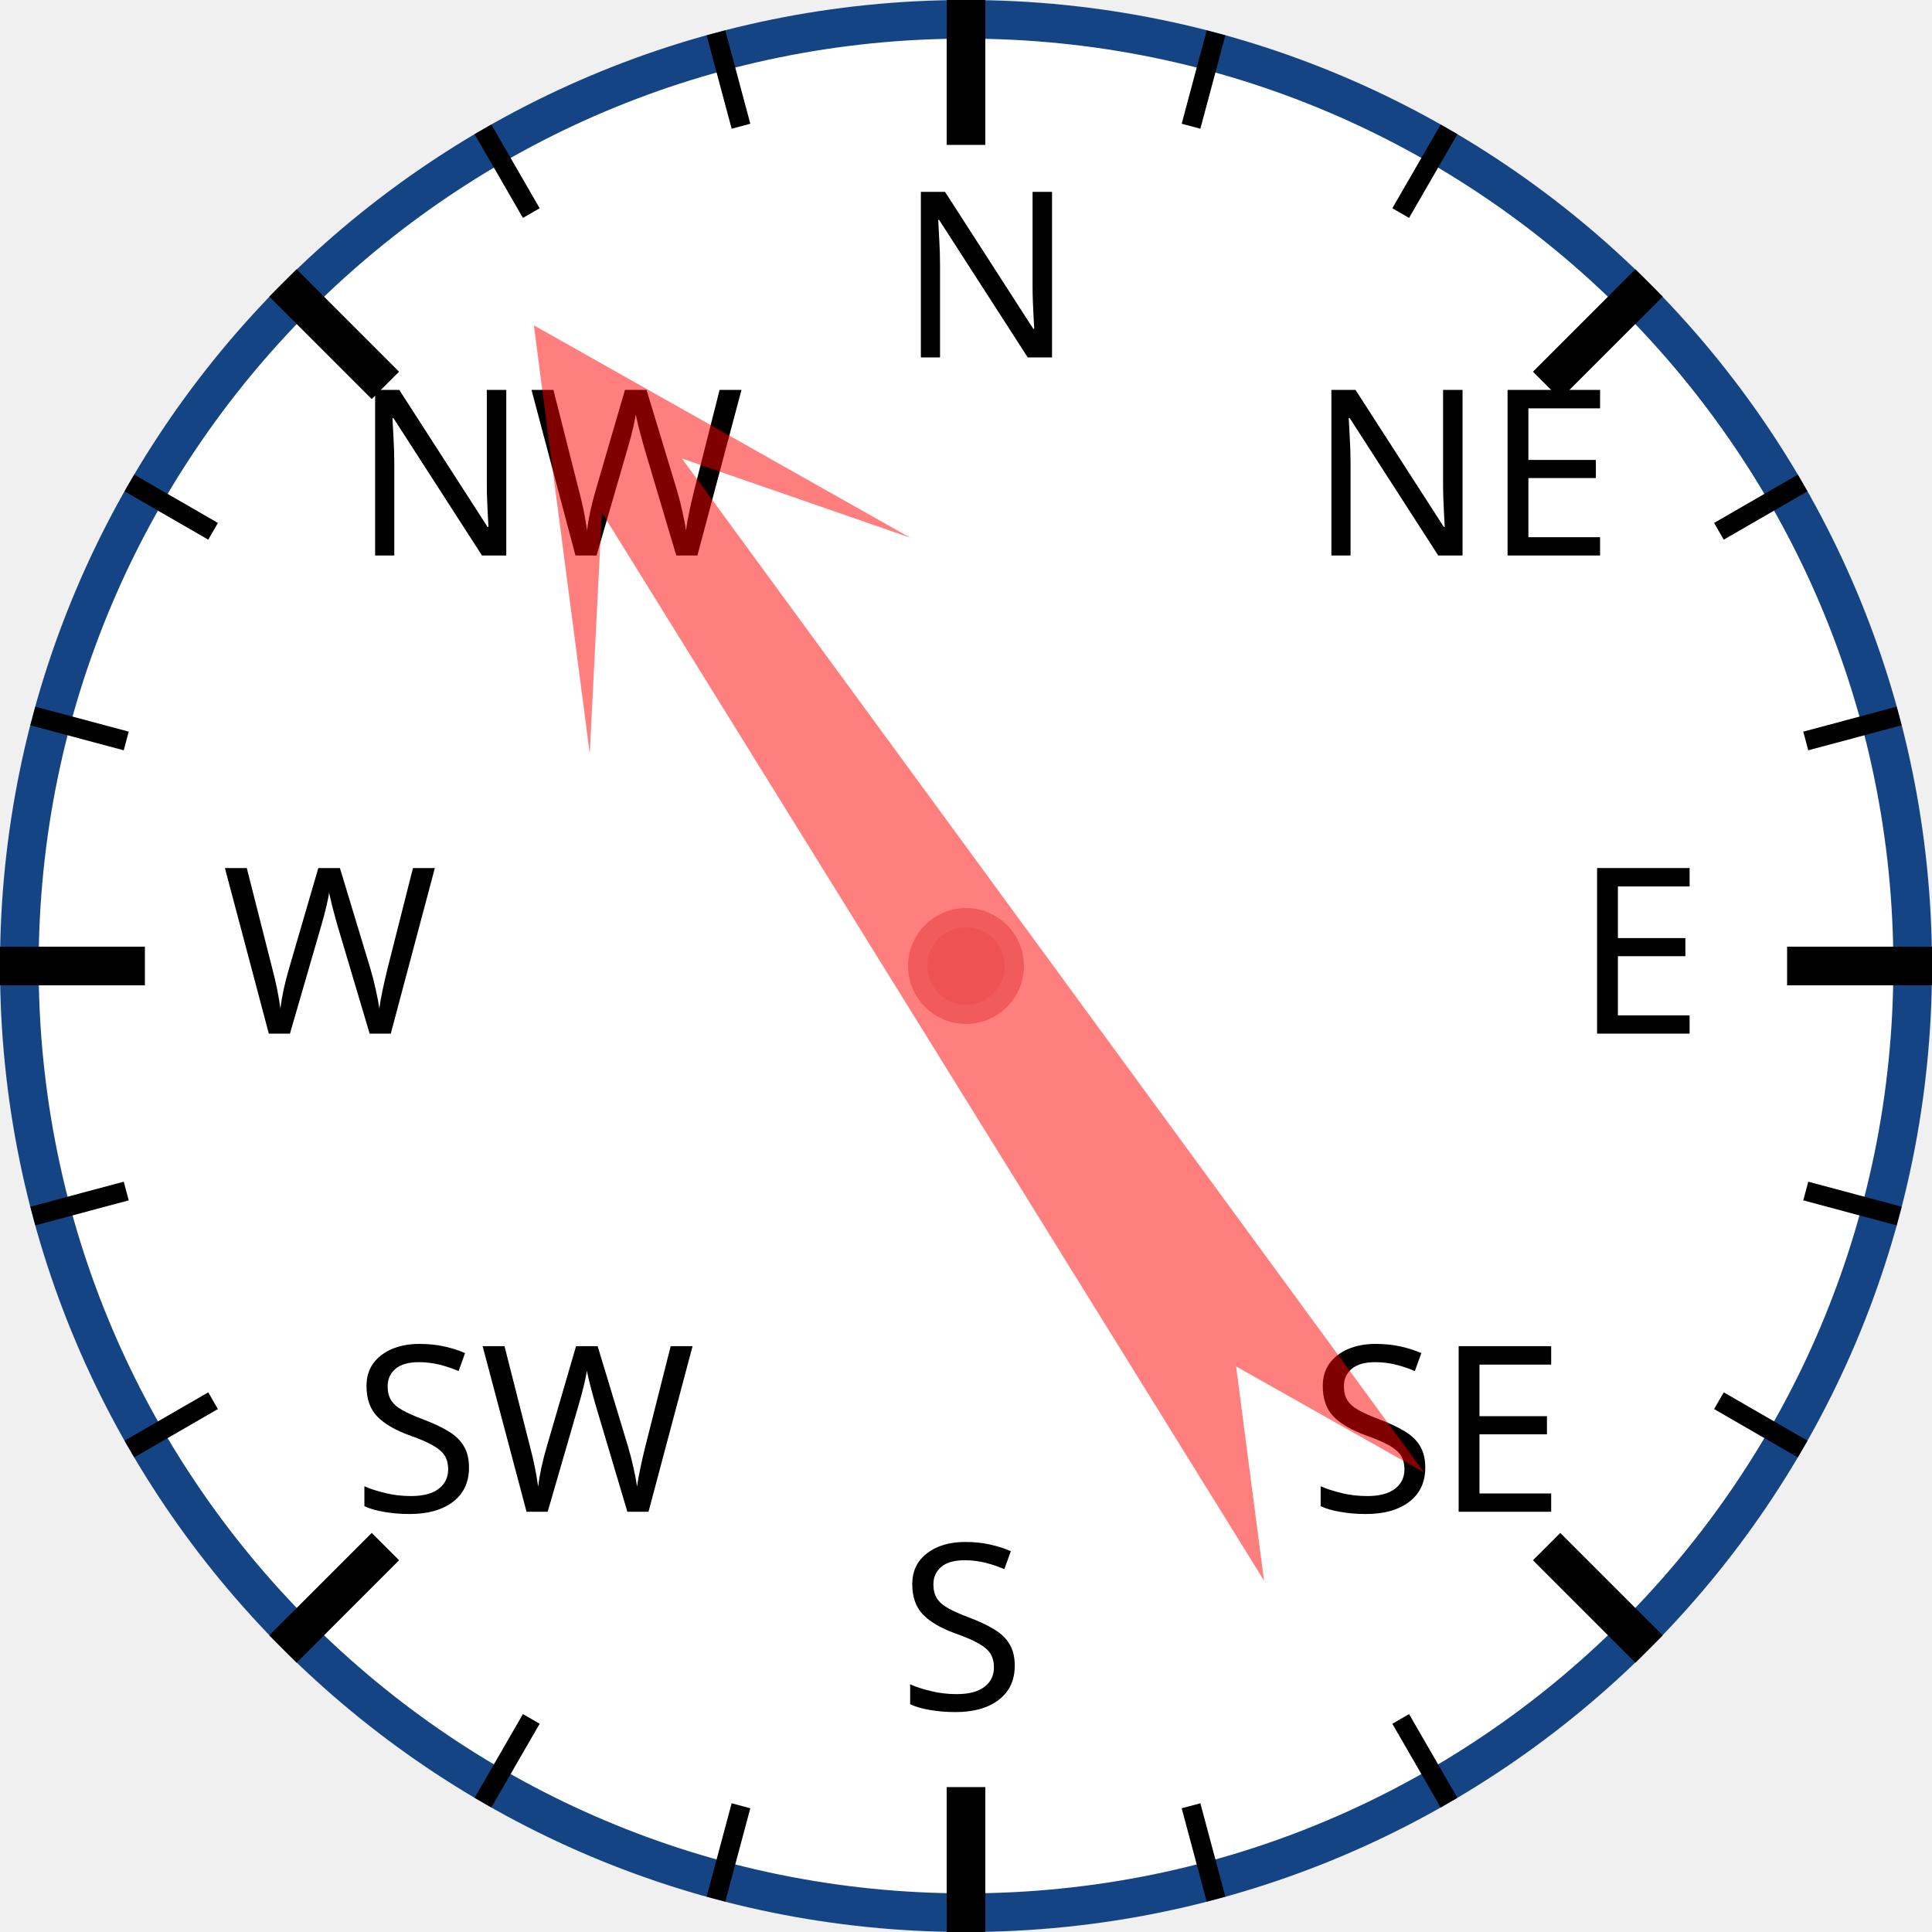
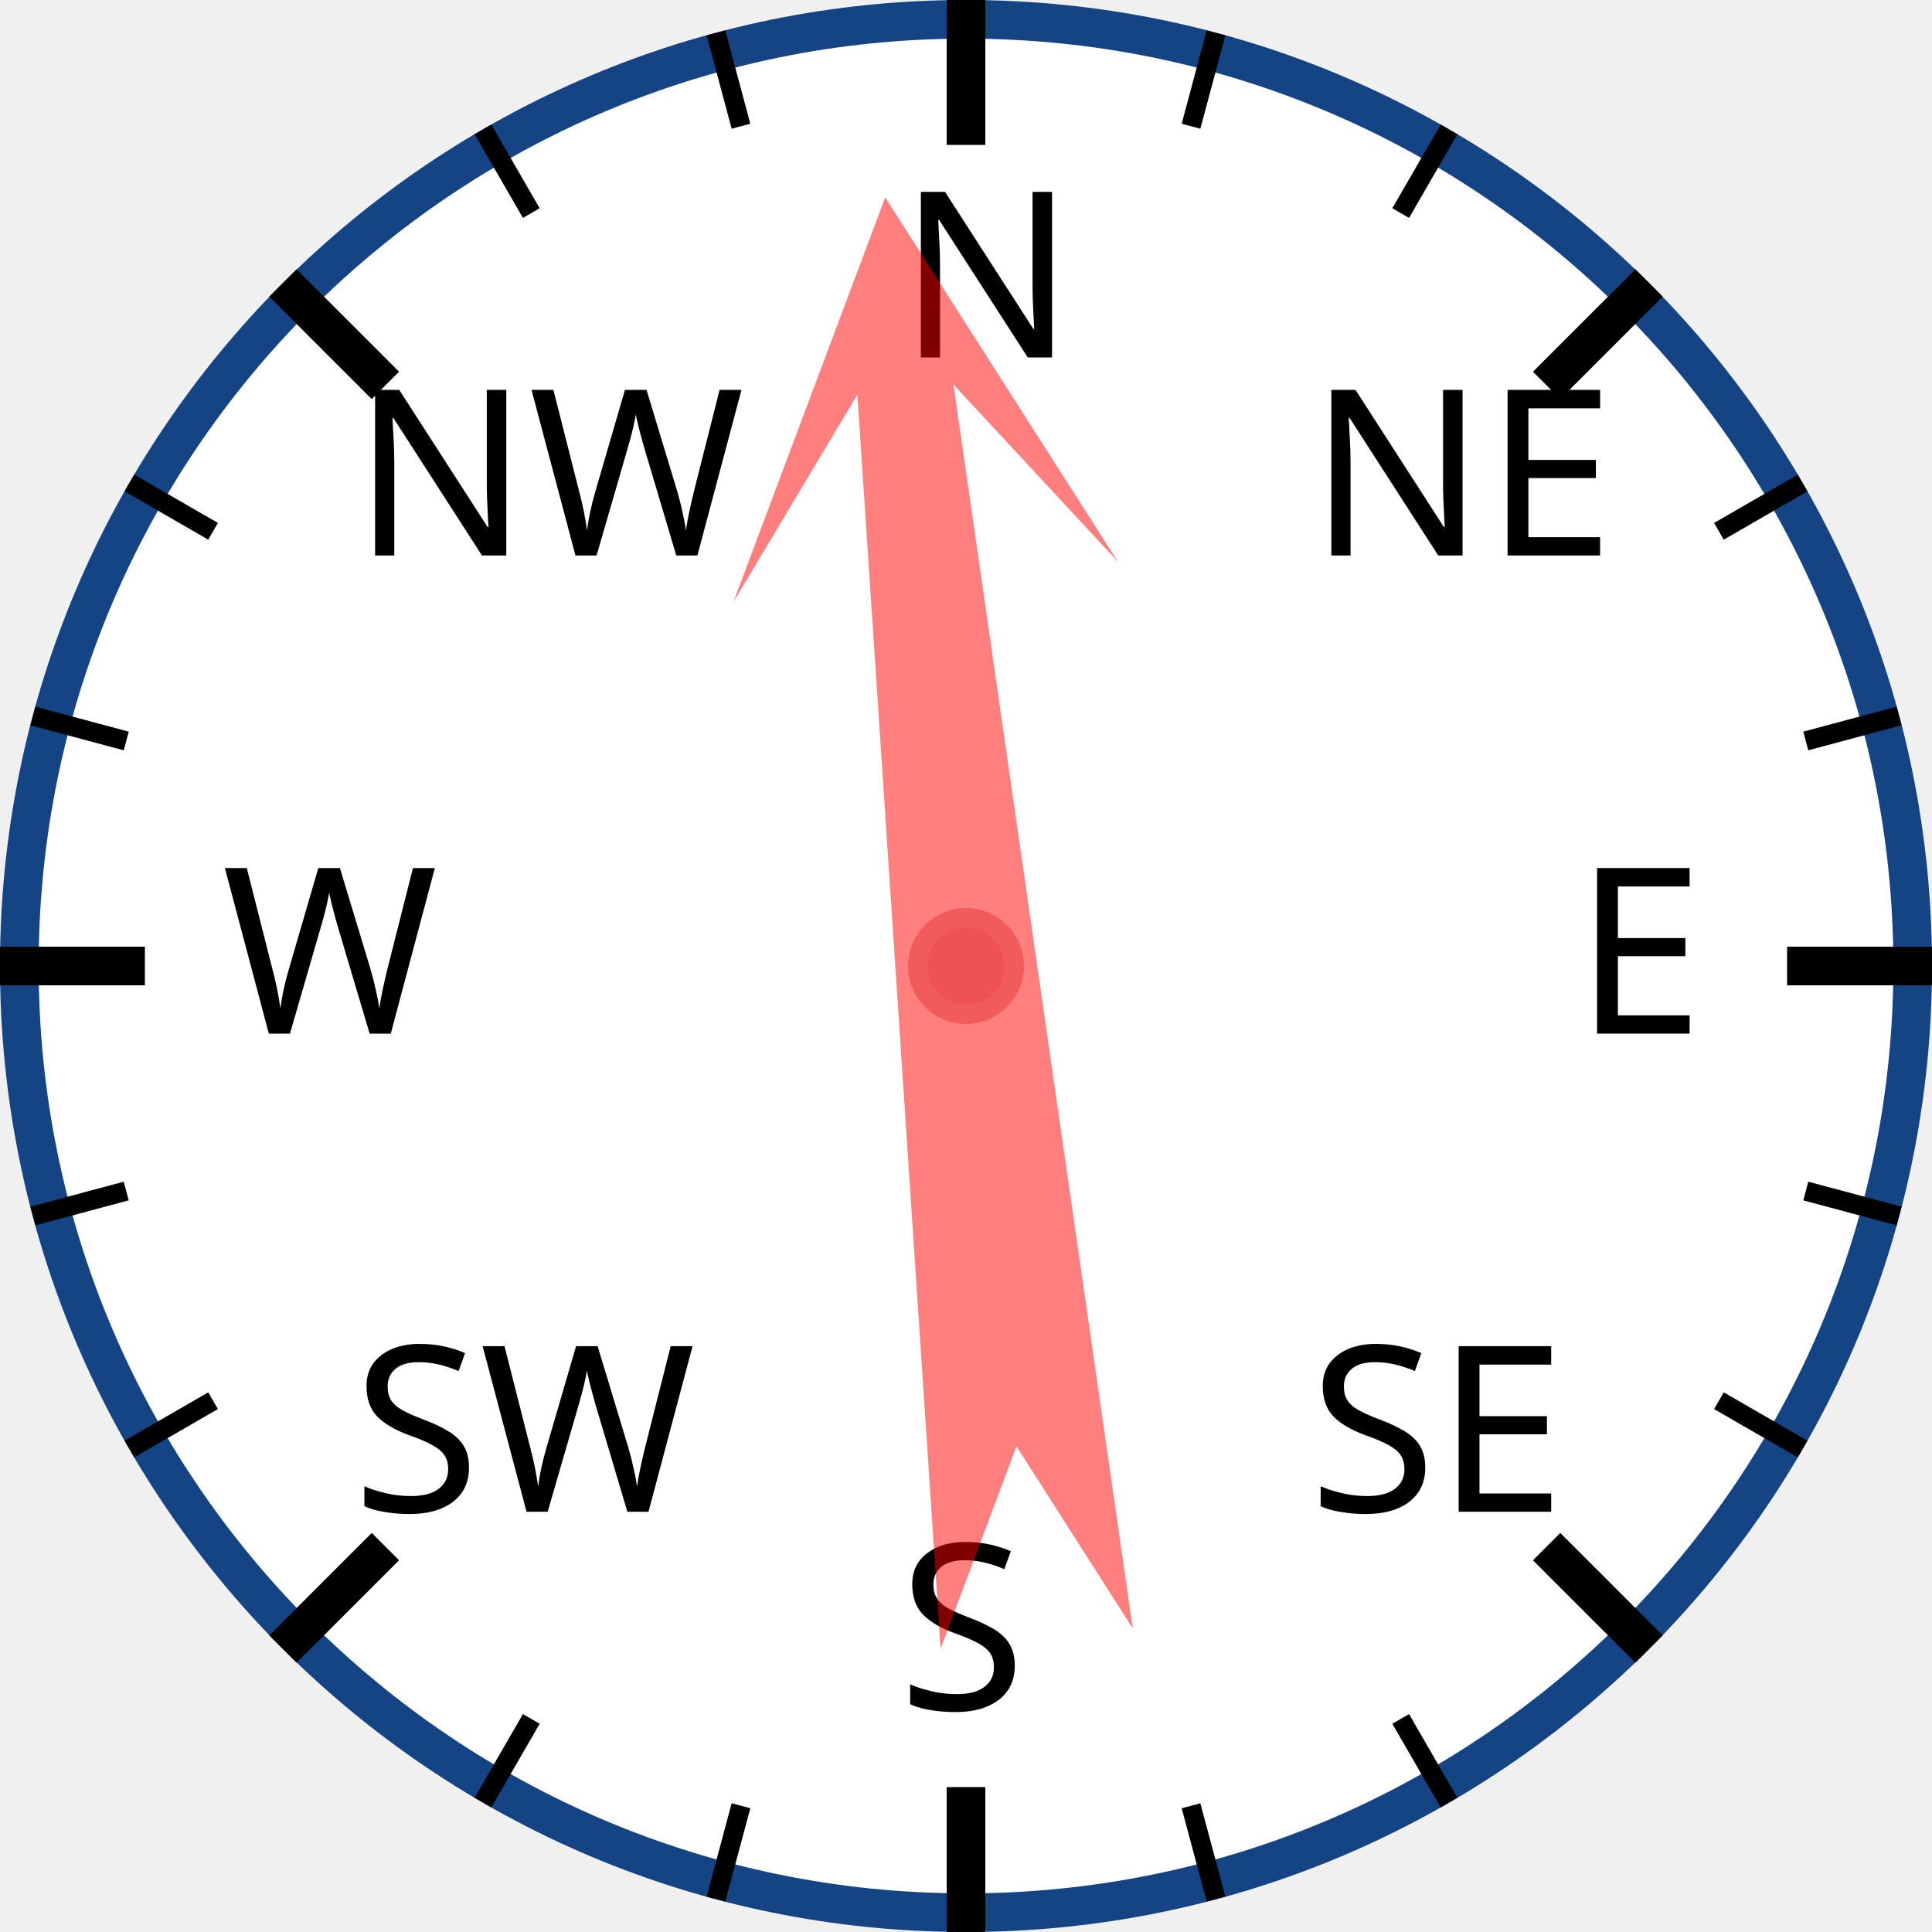
<svg xmlns="http://www.w3.org/2000/svg" width="120px" height="120px" viewBox="0 0 200 200">
  <circle cx="100" cy="100" r="98" style="fill: white; stroke: #154485; stroke-width: 4;" />
  <text x="93.0" y="37.0" style="font-family: sans-serif; font-size: 18pt;">N</text>
  <line x1="100.0" y1="0.0" x2="100.0" y2="15.0" style="stroke: black; stroke-width: 4;" />
  <line x1="74.118" y1="3.407" x2="76.706" y2="13.067" style="stroke: black; stroke-width: 2;" />
  <line x1="50" y1="13.397" x2="55" y2="22.058" style="stroke: black; stroke-width: 2;" />
  <text x="36.503" y="57.503" style="font-family: sans-serif; font-size: 18pt;">NW</text>
  <line x1="29.289" y1="29.289" x2="39.896" y2="39.896" style="stroke: black; stroke-width: 4;" />
  <line x1="13.397" y1="50" x2="22.058" y2="55" style="stroke: black; stroke-width: 2;" />
  <line x1="3.407" y1="74.118" x2="13.067" y2="76.706" style="stroke: black; stroke-width: 2;" />
  <text x="23.0" y="107.0" style="font-family: sans-serif; font-size: 18pt;">W</text>
  <line x1="0.0" y1="100.0" x2="15.0" y2="100.0" style="stroke: black; stroke-width: 4;" />
  <line x1="3.407" y1="125.882" x2="13.067" y2="123.294" style="stroke: black; stroke-width: 2;" />
  <line x1="13.397" y1="150" x2="22.058" y2="145" style="stroke: black; stroke-width: 2;" />
  <text x="36.503" y="156.497" style="font-family: sans-serif; font-size: 18pt;">SW</text>
  <line x1="29.289" y1="170.711" x2="39.896" y2="160.104" style="stroke: black; stroke-width: 4;" />
  <line x1="50" y1="186.603" x2="55" y2="177.942" style="stroke: black; stroke-width: 2;" />
  <line x1="74.118" y1="196.593" x2="76.706" y2="186.933" style="stroke: black; stroke-width: 2;" />
  <text x="93" y="177.0" style="font-family: sans-serif; font-size: 18pt;">S</text>
  <line x1="100" y1="200.0" x2="100" y2="185.0" style="stroke: black; stroke-width: 4;" />
  <line x1="125.882" y1="196.593" x2="123.294" y2="186.933" style="stroke: black; stroke-width: 2;" />
  <line x1="150.0" y1="186.603" x2="145.0" y2="177.942" style="stroke: black; stroke-width: 2;" />
  <text x="135.497" y="156.497" style="font-family: sans-serif; font-size: 18pt;">SE</text>
  <line x1="170.711" y1="170.711" x2="160.104" y2="160.104" style="stroke: black; stroke-width: 4;" />
  <line x1="186.603" y1="150" x2="177.942" y2="145" style="stroke: black; stroke-width: 2;" />
  <line x1="196.593" y1="125.882" x2="186.933" y2="123.294" style="stroke: black; stroke-width: 2;" />
  <text x="163.0" y="107" style="font-family: sans-serif; font-size: 18pt;">E</text>
  <line x1="200.0" y1="100" x2="185.0" y2="100" style="stroke: black; stroke-width: 4;" />
  <line x1="196.593" y1="74.118" x2="186.933" y2="76.706" style="stroke: black; stroke-width: 2;" />
  <line x1="186.603" y1="50" x2="177.942" y2="55" style="stroke: black; stroke-width: 2;" />
  <text x="135.497" y="57.503" style="font-family: sans-serif; font-size: 18pt;">NE</text>
  <line x1="170.711" y1="29.289" x2="160.104" y2="39.896" style="stroke: black; stroke-width: 4;" />
  <line x1="150" y1="13.397" x2="145" y2="22.058" style="stroke: black; stroke-width: 2;" />
  <line x1="125.882" y1="3.407" x2="123.294" y2="13.067" style="stroke: black; stroke-width: 2;" />
-   <polygon points="100 20 120 60 105 40 110 170 100 150 90 170 95 40 80 60" style="fill: red; fill-opacity: 0.5;" transform="rotate(326,100,100)" />
+   <polygon points="100 20 120 60 105 40 110 170 100 150 90 170 95 40 80 60" style="fill: red; fill-opacity: 0.5;" transform="rotate(354,100,100)" />
  <circle cx="100" cy="100" r="5" style="fill: #EE5252; stroke: #F25B5B; stroke-width: 2;" />
</svg>
